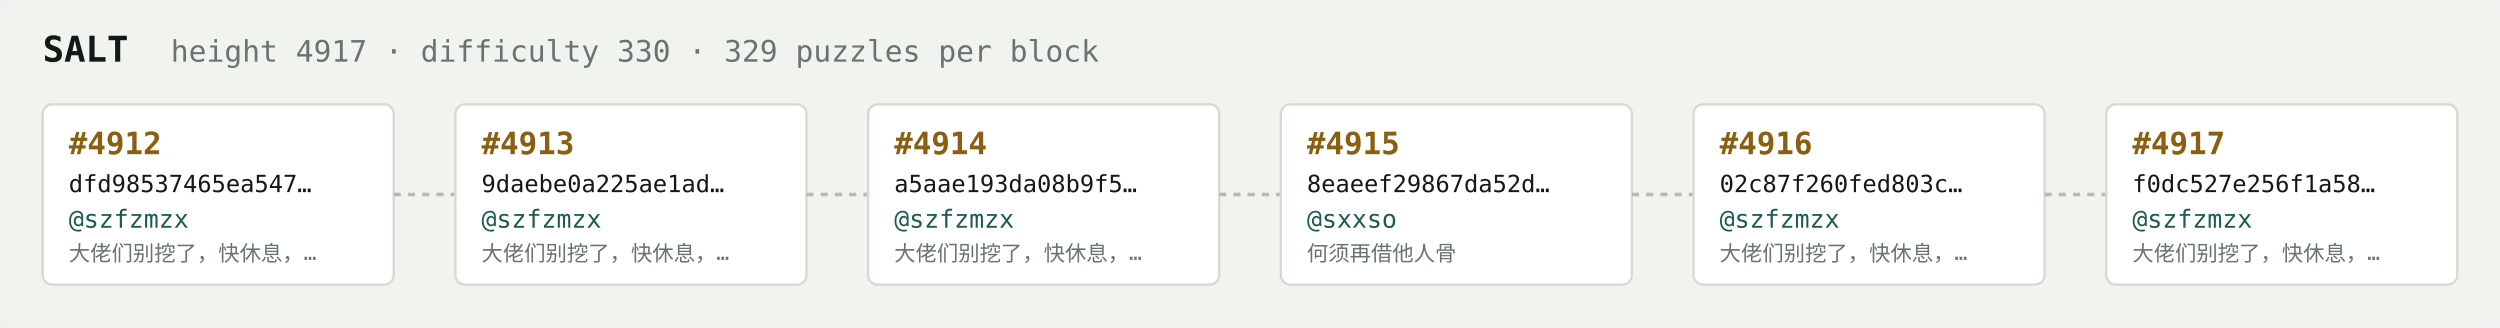
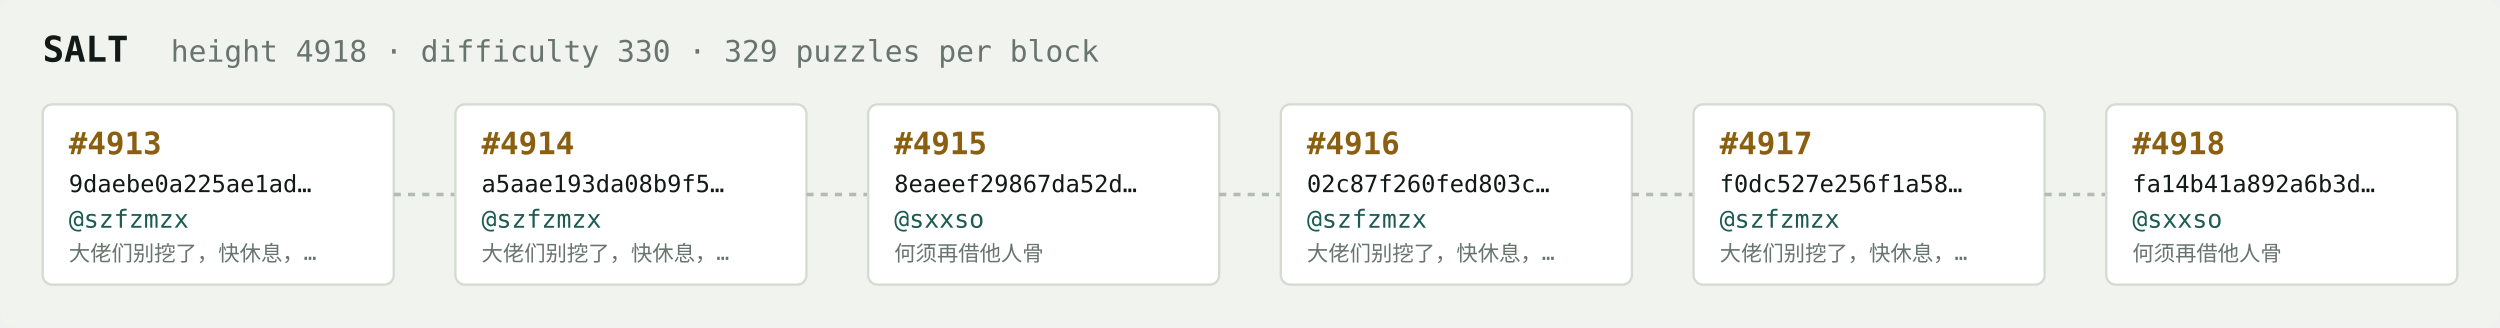
<svg xmlns="http://www.w3.org/2000/svg" width="1054" height="138" viewBox="0 0 1054 138" font-family="ui-monospace,SFMono-Regular,Menlo,monospace">
  <rect fill="#f1f3ef" width="1054" height="138" rx="6" />
  <text x="18" y="26" fill="#121916" font-size="15" font-weight="700">SALT</text>
-   <text x="72" y="26" fill="#68746e" font-size="12.5">height 4917 · difficulty 330 · 329 puzzles per block</text>
+   <text x="72" y="26" fill="#68746e" font-size="12.5">height 4918 · difficulty 330 · 329 puzzles per block</text>
  <rect x="18" y="44" width="148" height="76" rx="4" fill="#ffffff" stroke="#d5dbd2" stroke-width="1" />
-   <text x="29" y="65" fill="#8a5f10" font-size="13" font-weight="700">#4912</text>
-   <text x="29" y="81" fill="#121916" font-size="10">dfd98537465ea547…</text>
+   <text x="29" y="65" fill="#8a5f10" font-size="13" font-weight="700">#4913</text>
+   <text x="29" y="81" fill="#121916" font-size="10">9daebe0a225ae1ad…</text>
  <text x="29" y="96" fill="#1c5b52" font-size="10.5">@szfzmzx</text>
  <text x="29" y="110" fill="#68746e" font-size="9">大佬们别挖了，快休息，…</text>
  <line x1="166" y1="82.0" x2="192" y2="82.0" stroke="#b3bcb4" stroke-width="1.5" stroke-dasharray="3 3" />
  <rect x="192" y="44" width="148" height="76" rx="4" fill="#ffffff" stroke="#d5dbd2" stroke-width="1" />
-   <text x="203" y="65" fill="#8a5f10" font-size="13" font-weight="700">#4913</text>
-   <text x="203" y="81" fill="#121916" font-size="10">9daebe0a225ae1ad…</text>
+   <text x="203" y="65" fill="#8a5f10" font-size="13" font-weight="700">#4914</text>
+   <text x="203" y="81" fill="#121916" font-size="10">a5aae193da08b9f5…</text>
  <text x="203" y="96" fill="#1c5b52" font-size="10.5">@szfzmzx</text>
  <text x="203" y="110" fill="#68746e" font-size="9">大佬们别挖了，快休息，…</text>
  <line x1="340" y1="82.0" x2="366" y2="82.0" stroke="#b3bcb4" stroke-width="1.5" stroke-dasharray="3 3" />
  <rect x="366" y="44" width="148" height="76" rx="4" fill="#ffffff" stroke="#d5dbd2" stroke-width="1" />
-   <text x="377" y="65" fill="#8a5f10" font-size="13" font-weight="700">#4914</text>
-   <text x="377" y="81" fill="#121916" font-size="10">a5aae193da08b9f5…</text>
-   <text x="377" y="96" fill="#1c5b52" font-size="10.5">@szfzmzx</text>
-   <text x="377" y="110" fill="#68746e" font-size="9">大佬们别挖了，快休息，…</text>
+   <text x="377" y="65" fill="#8a5f10" font-size="13" font-weight="700">#4915</text>
+   <text x="377" y="81" fill="#121916" font-size="10">8eaeef29867da52d…</text>
+   <text x="377" y="96" fill="#1c5b52" font-size="10.5">@sxxso</text>
+   <text x="377" y="110" fill="#68746e" font-size="9">何须再借他人骨</text>
  <line x1="514" y1="82.0" x2="540" y2="82.0" stroke="#b3bcb4" stroke-width="1.5" stroke-dasharray="3 3" />
  <rect x="540" y="44" width="148" height="76" rx="4" fill="#ffffff" stroke="#d5dbd2" stroke-width="1" />
-   <text x="551" y="65" fill="#8a5f10" font-size="13" font-weight="700">#4915</text>
-   <text x="551" y="81" fill="#121916" font-size="10">8eaeef29867da52d…</text>
-   <text x="551" y="96" fill="#1c5b52" font-size="10.5">@sxxso</text>
-   <text x="551" y="110" fill="#68746e" font-size="9">何须再借他人骨</text>
+   <text x="551" y="65" fill="#8a5f10" font-size="13" font-weight="700">#4916</text>
+   <text x="551" y="81" fill="#121916" font-size="10">02c87f260fed803c…</text>
+   <text x="551" y="96" fill="#1c5b52" font-size="10.5">@szfzmzx</text>
+   <text x="551" y="110" fill="#68746e" font-size="9">大佬们别挖了，快休息，…</text>
  <line x1="688" y1="82.0" x2="714" y2="82.0" stroke="#b3bcb4" stroke-width="1.5" stroke-dasharray="3 3" />
  <rect x="714" y="44" width="148" height="76" rx="4" fill="#ffffff" stroke="#d5dbd2" stroke-width="1" />
-   <text x="725" y="65" fill="#8a5f10" font-size="13" font-weight="700">#4916</text>
-   <text x="725" y="81" fill="#121916" font-size="10">02c87f260fed803c…</text>
+   <text x="725" y="65" fill="#8a5f10" font-size="13" font-weight="700">#4917</text>
+   <text x="725" y="81" fill="#121916" font-size="10">f0dc527e256f1a58…</text>
  <text x="725" y="96" fill="#1c5b52" font-size="10.5">@szfzmzx</text>
  <text x="725" y="110" fill="#68746e" font-size="9">大佬们别挖了，快休息，…</text>
  <line x1="862" y1="82.0" x2="888" y2="82.0" stroke="#b3bcb4" stroke-width="1.5" stroke-dasharray="3 3" />
  <rect x="888" y="44" width="148" height="76" rx="4" fill="#ffffff" stroke="#d5dbd2" stroke-width="1" />
-   <text x="899" y="65" fill="#8a5f10" font-size="13" font-weight="700">#4917</text>
-   <text x="899" y="81" fill="#121916" font-size="10">f0dc527e256f1a58…</text>
-   <text x="899" y="96" fill="#1c5b52" font-size="10.5">@szfzmzx</text>
-   <text x="899" y="110" fill="#68746e" font-size="9">大佬们别挖了，快休息，…</text>
+   <text x="899" y="65" fill="#8a5f10" font-size="13" font-weight="700">#4918</text>
+   <text x="899" y="81" fill="#121916" font-size="10">fa14b41a892a6b3d…</text>
+   <text x="899" y="96" fill="#1c5b52" font-size="10.5">@sxxso</text>
+   <text x="899" y="110" fill="#68746e" font-size="9">何须再借他人骨</text>
</svg>
